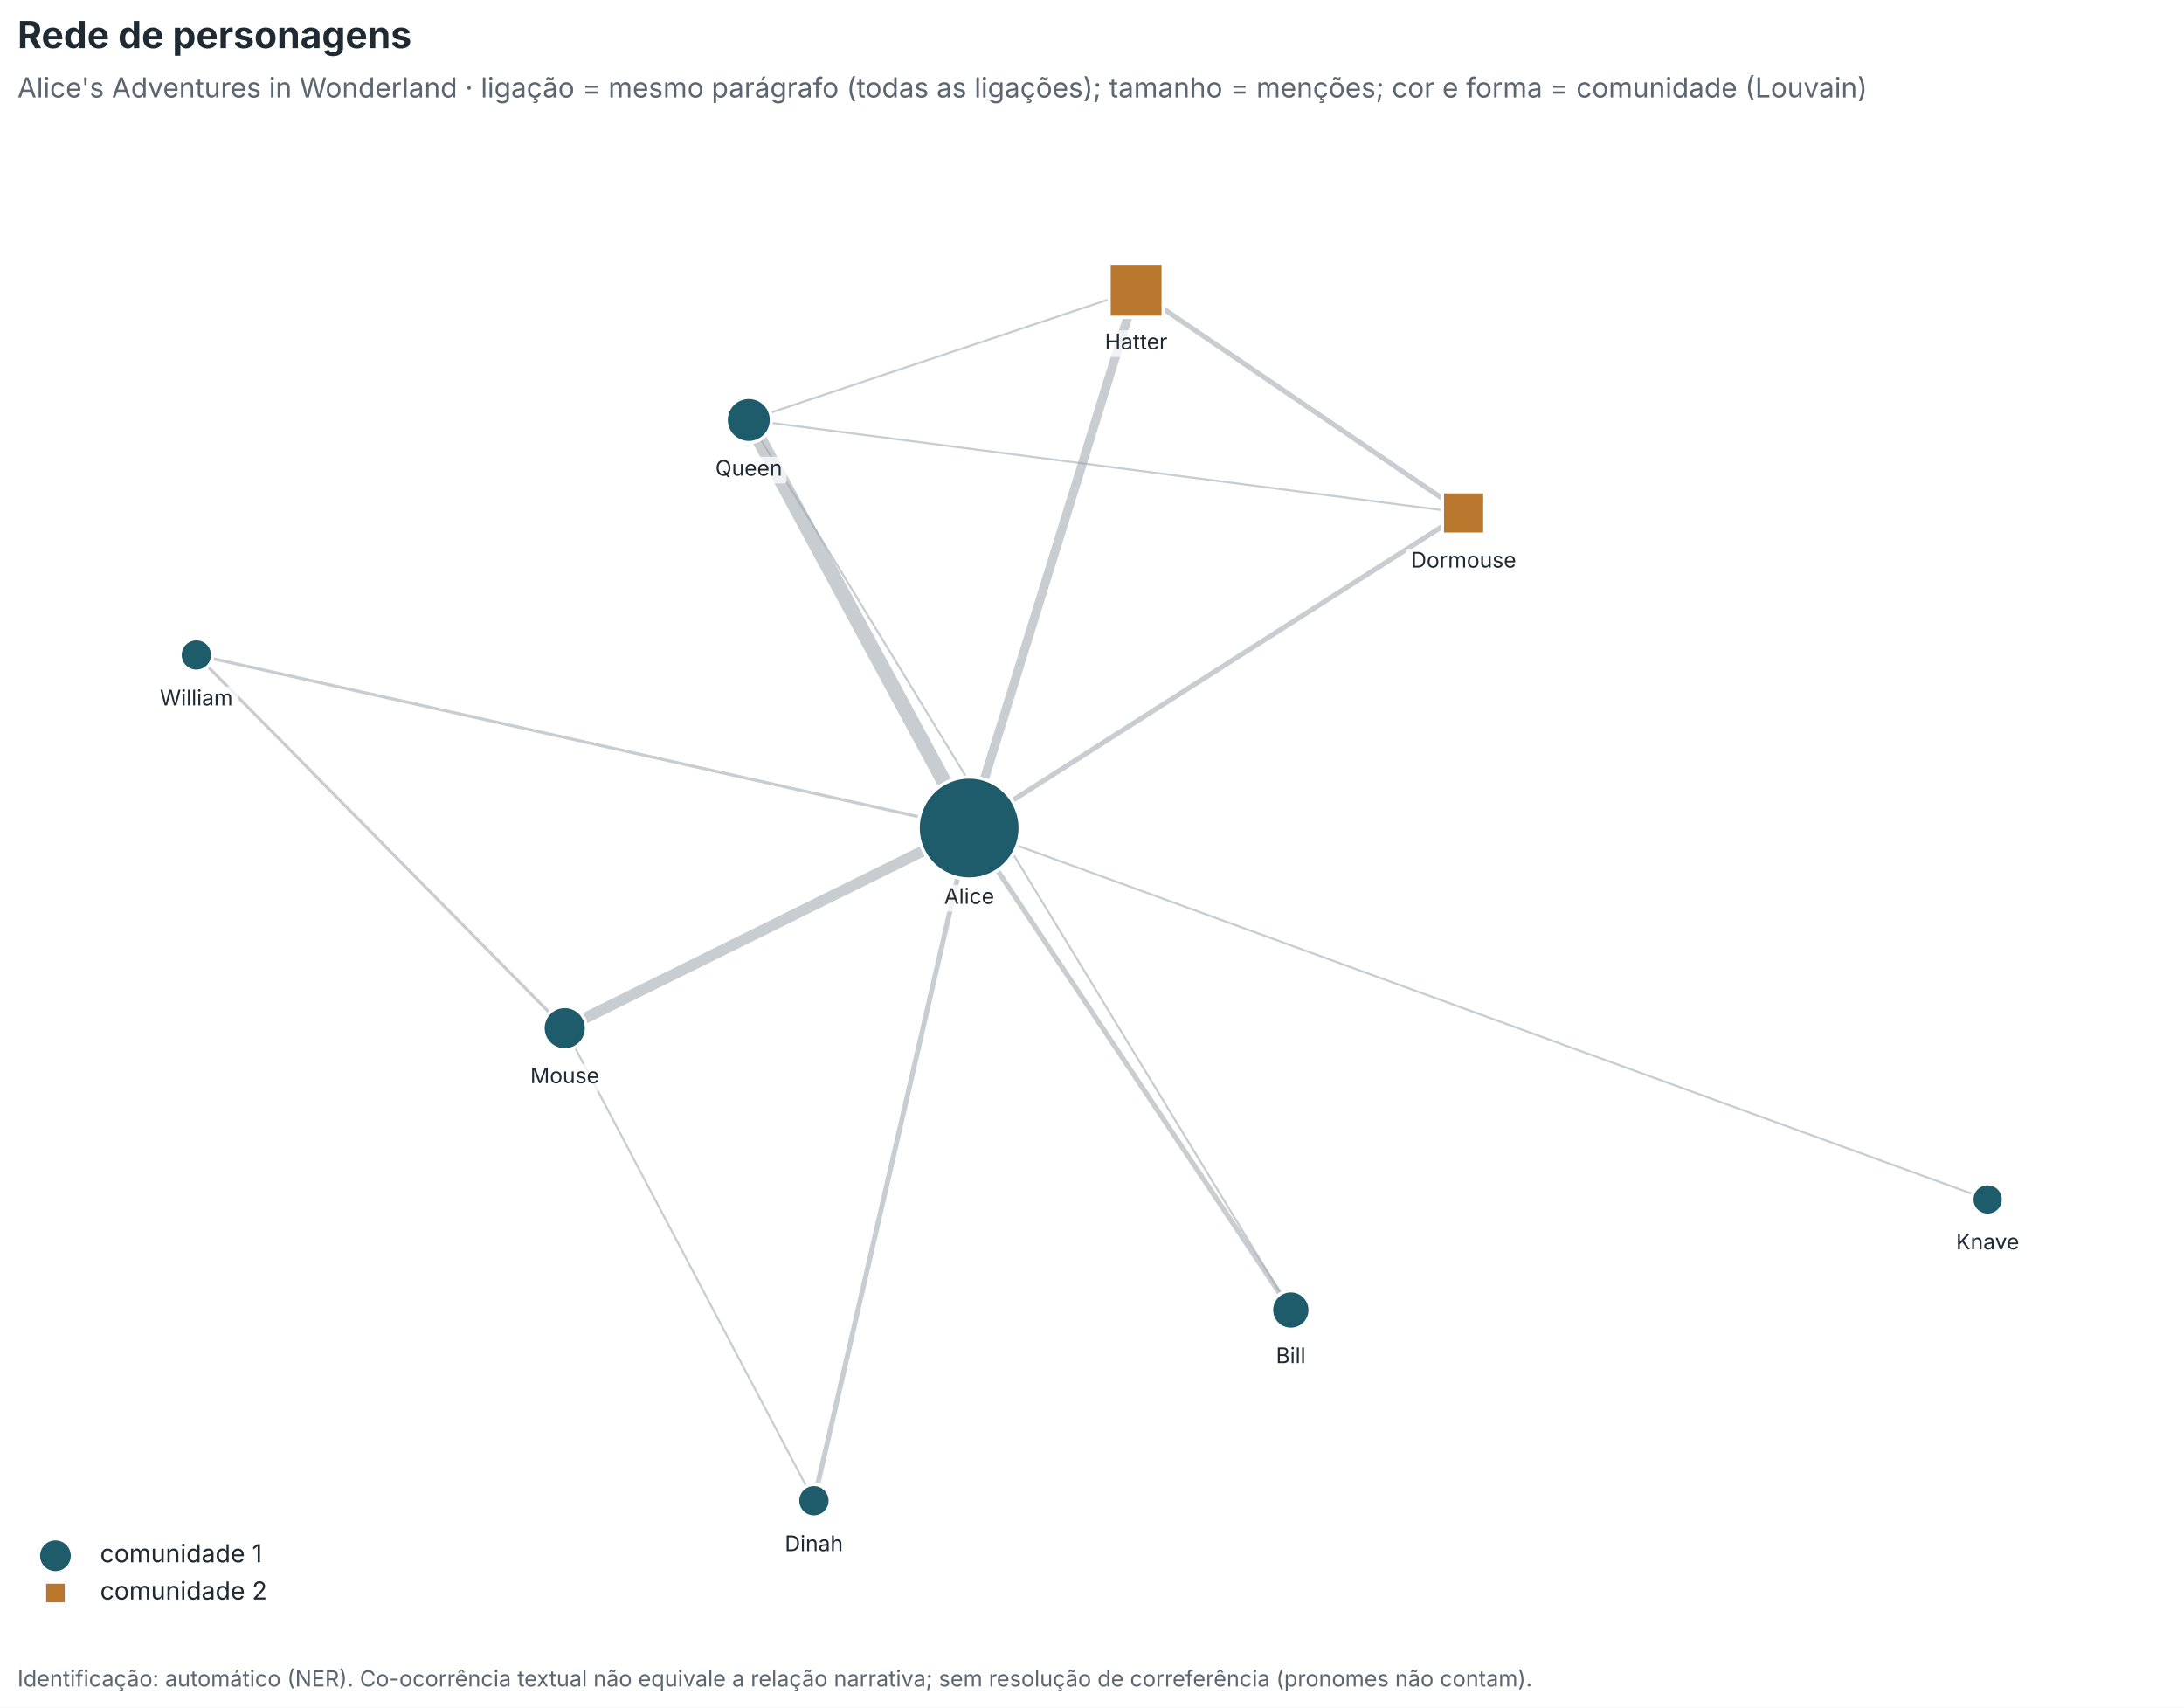
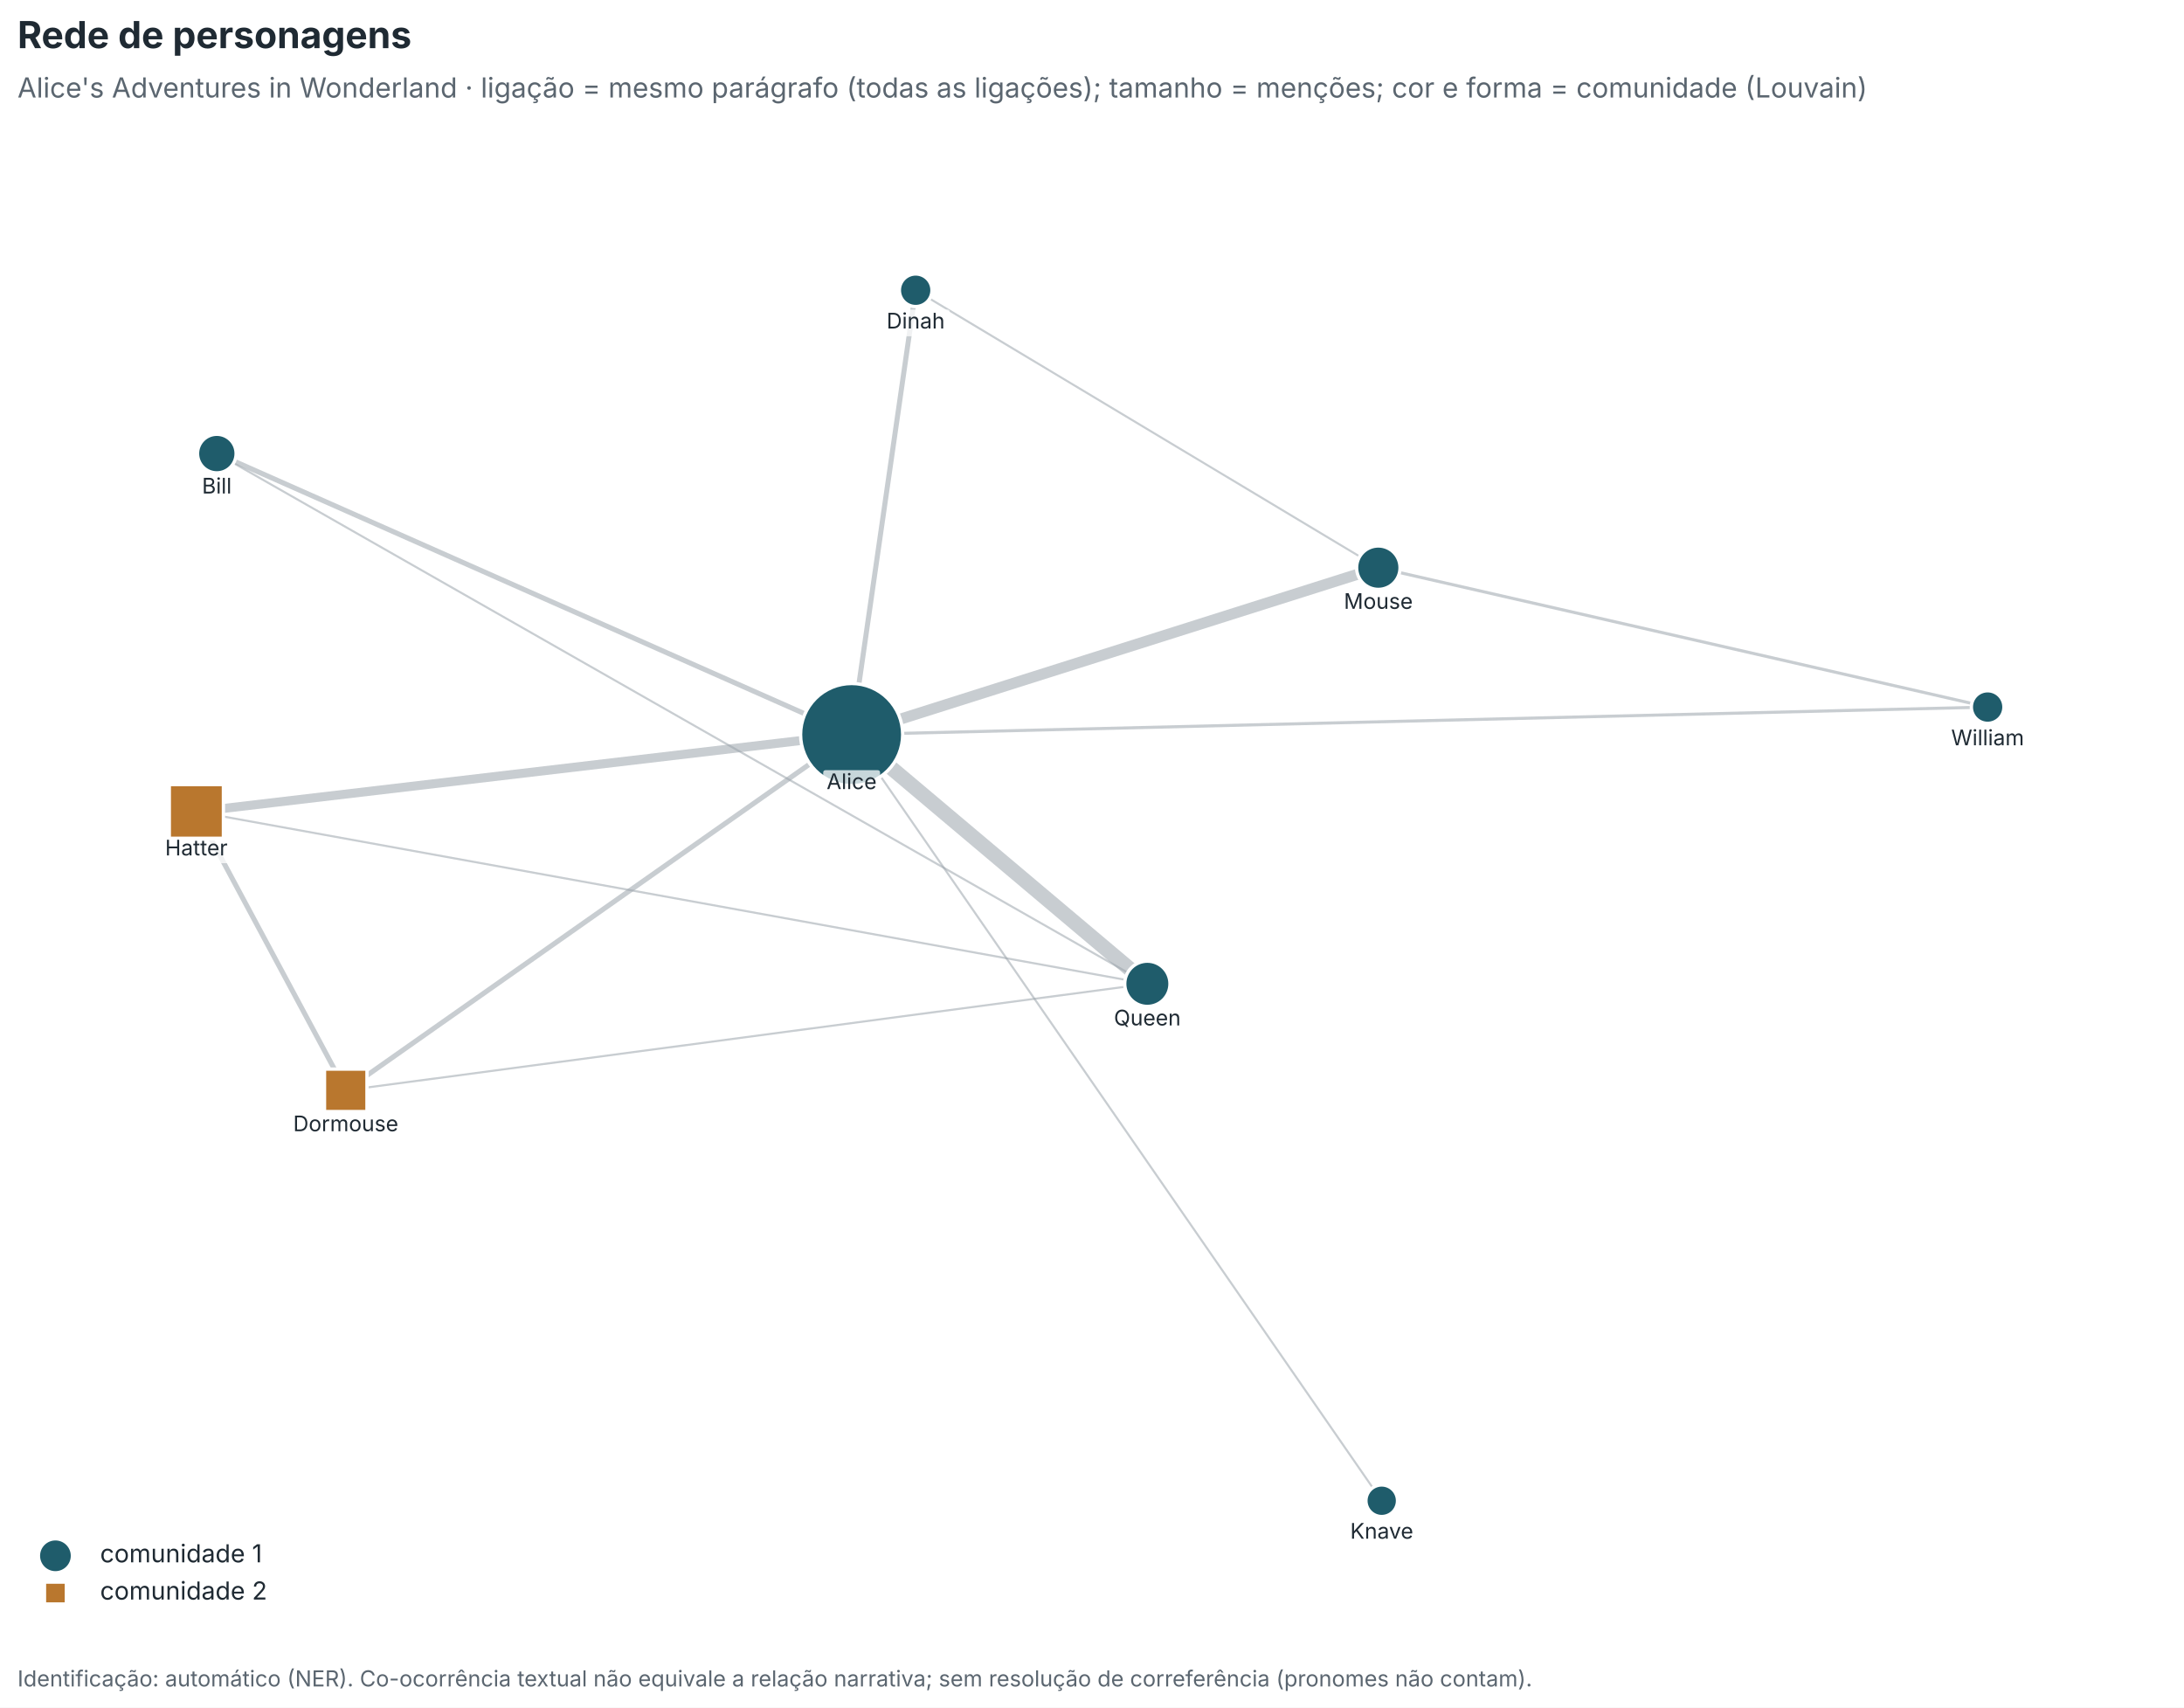
<svg xmlns="http://www.w3.org/2000/svg" xmlns:xlink="http://www.w3.org/1999/xlink" width="792pt" height="619.2pt" viewBox="0 0 792 619.2" version="1.1">
  <defs>
    <style type="text/css">*{stroke-linejoin: round; stroke-linecap: butt}</style>
  </defs>
  <g id="figure_1">
    <g id="patch_1">
      <path d="M 0 619.2  L 792 619.2  L 792 0  L 0 0  z " style="fill: #ffffff" />
    </g>
    <g id="axes_1">
      <g id="LineCollection_1">
-         <path d="M 720.793 434.939  L 351.452 300.261  " clip-path="url(#p3fae6b0f4b)" style="fill: none; stroke: #9aa3ab; stroke-opacity: 0.55; stroke-width: 0.757" />
-         <path d="M 530.759 185.995  L 351.452 300.261  " clip-path="url(#p3fae6b0f4b)" style="fill: none; stroke: #9aa3ab; stroke-opacity: 0.55; stroke-width: 1.829" />
-         <path d="M 530.759 185.995  L 411.997 105.249  " clip-path="url(#p3fae6b0f4b)" style="fill: none; stroke: #9aa3ab; stroke-opacity: 0.55; stroke-width: 1.829" />
-         <path d="M 530.759 185.995  L 271.537 152.29  " clip-path="url(#p3fae6b0f4b)" style="fill: none; stroke: #9aa3ab; stroke-opacity: 0.55; stroke-width: 0.757" />
-         <path d="M 411.997 105.249  L 351.452 300.261  " clip-path="url(#p3fae6b0f4b)" style="fill: none; stroke: #9aa3ab; stroke-opacity: 0.55; stroke-width: 3.257" />
-         <path d="M 411.997 105.249  L 271.537 152.29  " clip-path="url(#p3fae6b0f4b)" style="fill: none; stroke: #9aa3ab; stroke-opacity: 0.55; stroke-width: 0.757" />
-         <path d="M 271.537 152.29  L 351.452 300.261  " clip-path="url(#p3fae6b0f4b)" style="fill: none; stroke: #9aa3ab; stroke-opacity: 0.55; stroke-width: 5.4" />
-         <path d="M 271.537 152.29  L 468.097 475.043  " clip-path="url(#p3fae6b0f4b)" style="fill: none; stroke: #9aa3ab; stroke-opacity: 0.55; stroke-width: 0.757" />
-         <path d="M 71.207 237.509  L 351.452 300.261  " clip-path="url(#p3fae6b0f4b)" style="fill: none; stroke: #9aa3ab; stroke-opacity: 0.55; stroke-width: 1.114" />
-         <path d="M 71.207 237.509  L 204.797 372.831  " clip-path="url(#p3fae6b0f4b)" style="fill: none; stroke: #9aa3ab; stroke-opacity: 0.55; stroke-width: 1.114" />
-         <path d="M 204.797 372.831  L 351.452 300.261  " clip-path="url(#p3fae6b0f4b)" style="fill: none; stroke: #9aa3ab; stroke-opacity: 0.55; stroke-width: 3.971" />
-         <path d="M 204.797 372.831  L 295.158 544.191  " clip-path="url(#p3fae6b0f4b)" style="fill: none; stroke: #9aa3ab; stroke-opacity: 0.55; stroke-width: 0.757" />
-         <path d="M 295.158 544.191  L 351.452 300.261  " clip-path="url(#p3fae6b0f4b)" style="fill: none; stroke: #9aa3ab; stroke-opacity: 0.55; stroke-width: 1.829" />
-         <path d="M 468.097 475.043  L 351.452 300.261  " clip-path="url(#p3fae6b0f4b)" style="fill: none; stroke: #9aa3ab; stroke-opacity: 0.55; stroke-width: 1.829" />
+         <path d="M 720.793 256.388  L 308.836 266.357  " clip-path="url(#p53519d124e)" style="fill: none; stroke: #9aa3ab; stroke-opacity: 0.55; stroke-width: 1.114" />
+         <path d="M 720.793 256.388  L 499.832 205.849  " clip-path="url(#p53519d124e)" style="fill: none; stroke: #9aa3ab; stroke-opacity: 0.55; stroke-width: 1.114" />
+         <path d="M 499.832 205.849  L 308.836 266.357  " clip-path="url(#p53519d124e)" style="fill: none; stroke: #9aa3ab; stroke-opacity: 0.55; stroke-width: 3.971" />
+         <path d="M 499.832 205.849  L 332.058 105.249  " clip-path="url(#p53519d124e)" style="fill: none; stroke: #9aa3ab; stroke-opacity: 0.55; stroke-width: 0.757" />
+         <path d="M 332.058 105.249  L 308.836 266.357  " clip-path="url(#p53519d124e)" style="fill: none; stroke: #9aa3ab; stroke-opacity: 0.55; stroke-width: 1.829" />
+         <path d="M 71.207 294.313  L 308.836 266.357  " clip-path="url(#p53519d124e)" style="fill: none; stroke: #9aa3ab; stroke-opacity: 0.55; stroke-width: 3.257" />
+         <path d="M 71.207 294.313  L 125.379 395.363  " clip-path="url(#p53519d124e)" style="fill: none; stroke: #9aa3ab; stroke-opacity: 0.55; stroke-width: 1.829" />
+         <path d="M 71.207 294.313  L 416.075 356.738  " clip-path="url(#p53519d124e)" style="fill: none; stroke: #9aa3ab; stroke-opacity: 0.55; stroke-width: 0.757" />
+         <path d="M 78.628 164.47  L 308.836 266.357  " clip-path="url(#p53519d124e)" style="fill: none; stroke: #9aa3ab; stroke-opacity: 0.55; stroke-width: 1.829" />
+         <path d="M 78.628 164.47  L 416.075 356.738  " clip-path="url(#p53519d124e)" style="fill: none; stroke: #9aa3ab; stroke-opacity: 0.55; stroke-width: 0.757" />
+         <path d="M 125.379 395.363  L 308.836 266.357  " clip-path="url(#p53519d124e)" style="fill: none; stroke: #9aa3ab; stroke-opacity: 0.55; stroke-width: 1.829" />
+         <path d="M 125.379 395.363  L 416.075 356.738  " clip-path="url(#p53519d124e)" style="fill: none; stroke: #9aa3ab; stroke-opacity: 0.55; stroke-width: 0.757" />
+         <path d="M 416.075 356.738  L 308.836 266.357  " clip-path="url(#p53519d124e)" style="fill: none; stroke: #9aa3ab; stroke-opacity: 0.55; stroke-width: 5.4" />
+         <path d="M 308.836 266.357  L 501.063 544.191  " clip-path="url(#p53519d124e)" style="fill: none; stroke: #9aa3ab; stroke-opacity: 0.55; stroke-width: 0.757" />
      </g>
      <g id="PathCollection_1">
-         <path d="M 720.793 440.665  C 722.312 440.665 723.768 440.062 724.842 438.988  C 725.916 437.914 726.519 436.458 726.519 434.939  C 726.519 433.421 725.916 431.964 724.842 430.89  C 723.768 429.816 722.312 429.213 720.793 429.213  C 719.275 429.213 717.818 429.816 716.744 430.89  C 715.671 431.964 715.067 433.421 715.067 434.939  C 715.067 436.458 715.671 437.914 716.744 438.988  C 717.818 440.062 719.275 440.665 720.793 440.665  z " clip-path="url(#p3fae6b0f4b)" style="fill: #1f5c6b; stroke: #ffffff; stroke-width: 1.2" />
-         <path d="M 271.537 160.492  C 273.712 160.492 275.798 159.628 277.336 158.09  C 278.874 156.551 279.739 154.465 279.739 152.29  C 279.739 150.115 278.874 148.028 277.336 146.49  C 275.798 144.952 273.712 144.088 271.537 144.088  C 269.361 144.088 267.275 144.952 265.737 146.49  C 264.199 148.028 263.335 150.115 263.335 152.29  C 263.335 154.465 264.199 156.551 265.737 158.09  C 267.275 159.628 269.361 160.492 271.537 160.492  z " clip-path="url(#p3fae6b0f4b)" style="fill: #1f5c6b; stroke: #ffffff; stroke-width: 1.2" />
-         <path d="M 71.207 243.414  C 72.773 243.414 74.275 242.792 75.382 241.685  C 76.49 240.577 77.112 239.075 77.112 237.509  C 77.112 235.943 76.49 234.441 75.382 233.334  C 74.275 232.227 72.773 231.604 71.207 231.604  C 69.641 231.604 68.139 232.227 67.031 233.334  C 65.924 234.441 65.302 235.943 65.302 237.509  C 65.302 239.075 65.924 240.577 67.031 241.685  C 68.139 242.792 69.641 243.414 71.207 243.414  z " clip-path="url(#p3fae6b0f4b)" style="fill: #1f5c6b; stroke: #ffffff; stroke-width: 1.2" />
-         <path d="M 204.797 380.704  C 206.885 380.704 208.888 379.875 210.364 378.398  C 211.841 376.922 212.671 374.919 212.671 372.831  C 212.671 370.743 211.841 368.74 210.364 367.264  C 208.888 365.787 206.885 364.958 204.797 364.958  C 202.709 364.958 200.706 365.787 199.23 367.264  C 197.754 368.74 196.924 370.743 196.924 372.831  C 196.924 374.919 197.754 376.922 199.23 378.398  C 200.706 379.875 202.709 380.704 204.797 380.704  z " clip-path="url(#p3fae6b0f4b)" style="fill: #1f5c6b; stroke: #ffffff; stroke-width: 1.2" />
-         <path d="M 295.158 550.096  C 296.724 550.096 298.226 549.474 299.333 548.366  C 300.44 547.259 301.063 545.757 301.063 544.191  C 301.063 542.625 300.44 541.123 299.333 540.015  C 298.226 538.908 296.724 538.286 295.158 538.286  C 293.592 538.286 292.09 538.908 290.982 540.015  C 289.875 541.123 289.253 542.625 289.253 544.191  C 289.253 545.757 289.875 547.259 290.982 548.366  C 292.09 549.474 293.592 550.096 295.158 550.096  z " clip-path="url(#p3fae6b0f4b)" style="fill: #1f5c6b; stroke: #ffffff; stroke-width: 1.2" />
-         <path d="M 468.097 482.038  C 469.952 482.038 471.731 481.301 473.043 479.989  C 474.354 478.678 475.091 476.898 475.091 475.043  C 475.091 473.188 474.354 471.409 473.043 470.097  C 471.731 468.785 469.952 468.048 468.097 468.048  C 466.241 468.048 464.462 468.785 463.15 470.097  C 461.839 471.409 461.102 473.188 461.102 475.043  C 461.102 476.898 461.839 478.678 463.15 479.989  C 464.462 481.301 466.241 482.038 468.097 482.038  z " clip-path="url(#p3fae6b0f4b)" style="fill: #1f5c6b; stroke: #ffffff; stroke-width: 1.2" />
-         <path d="M 351.452 318.768  C 356.36 318.768 361.068 316.818 364.538 313.347  C 368.009 309.877 369.959 305.169 369.959 300.261  C 369.959 295.353 368.009 290.645 364.538 287.175  C 361.068 283.704 356.36 281.754 351.452 281.754  C 346.544 281.754 341.836 283.704 338.366 287.175  C 334.895 290.645 332.945 295.353 332.945 300.261  C 332.945 305.169 334.895 309.877 338.366 313.347  C 341.836 316.818 346.544 318.768 351.452 318.768  z " clip-path="url(#p3fae6b0f4b)" style="fill: #1f5c6b; stroke: #ffffff; stroke-width: 1.2" />
+         <path d="M 720.793 262.293  C 722.359 262.293 723.861 261.671 724.969 260.564  C 726.076 259.456 726.698 257.954 726.698 256.388  C 726.698 254.822 726.076 253.32 724.969 252.213  C 723.861 251.106 722.359 250.483 720.793 250.483  C 719.227 250.483 717.725 251.106 716.618 252.213  C 715.51 253.32 714.888 254.822 714.888 256.388  C 714.888 257.954 715.51 259.456 716.618 260.564  C 717.725 261.671 719.227 262.293 720.793 262.293  z " clip-path="url(#p53519d124e)" style="fill: #1f5c6b; stroke: #ffffff; stroke-width: 1.2" />
+         <path d="M 499.832 213.722  C 501.92 213.722 503.923 212.893 505.4 211.416  C 506.876 209.94 507.706 207.937 507.706 205.849  C 507.706 203.761 506.876 201.758 505.4 200.282  C 503.923 198.805 501.92 197.976 499.832 197.976  C 497.744 197.976 495.742 198.805 494.265 200.282  C 492.789 201.758 491.959 203.761 491.959 205.849  C 491.959 207.937 492.789 209.94 494.265 211.416  C 495.742 212.893 497.744 213.722 499.832 213.722  z " clip-path="url(#p53519d124e)" style="fill: #1f5c6b; stroke: #ffffff; stroke-width: 1.2" />
+         <path d="M 332.058 111.154  C 333.624 111.154 335.126 110.532 336.234 109.425  C 337.341 108.317 337.963 106.815 337.963 105.249  C 337.963 103.683 337.341 102.181 336.234 101.074  C 335.126 99.966 333.624 99.344 332.058 99.344  C 330.492 99.344 328.99 99.966 327.883 101.074  C 326.775 102.181 326.153 103.683 326.153 105.249  C 326.153 106.815 326.775 108.317 327.883 109.425  C 328.99 110.532 330.492 111.154 332.058 111.154  z " clip-path="url(#p53519d124e)" style="fill: #1f5c6b; stroke: #ffffff; stroke-width: 1.2" />
+         <path d="M 78.628 171.465  C 80.483 171.465 82.263 170.728 83.574 169.416  C 84.886 168.105 85.623 166.325 85.623 164.47  C 85.623 162.615 84.886 160.836 83.574 159.524  C 82.263 158.212 80.483 157.475 78.628 157.475  C 76.773 157.475 74.994 158.212 73.682 159.524  C 72.37 160.836 71.633 162.615 71.633 164.47  C 71.633 166.325 72.37 168.105 73.682 169.416  C 74.994 170.728 76.773 171.465 78.628 171.465  z " clip-path="url(#p53519d124e)" style="fill: #1f5c6b; stroke: #ffffff; stroke-width: 1.2" />
+         <path d="M 416.075 364.94  C 418.251 364.94 420.337 364.076 421.875 362.537  C 423.413 360.999 424.277 358.913 424.277 356.738  C 424.277 354.563 423.413 352.476 421.875 350.938  C 420.337 349.4 418.251 348.536 416.075 348.536  C 413.9 348.536 411.814 349.4 410.276 350.938  C 408.738 352.476 407.873 354.563 407.873 356.738  C 407.873 358.913 408.738 360.999 410.276 362.537  C 411.814 364.076 413.9 364.94 416.075 364.94  z " clip-path="url(#p53519d124e)" style="fill: #1f5c6b; stroke: #ffffff; stroke-width: 1.2" />
+         <path d="M 308.836 284.863  C 313.744 284.863 318.452 282.913 321.922 279.443  C 325.393 275.972 327.343 271.265 327.343 266.357  C 327.343 261.449 325.393 256.741 321.922 253.27  C 318.452 249.8 313.744 247.85 308.836 247.85  C 303.928 247.85 299.22 249.8 295.75 253.27  C 292.279 256.741 290.329 261.449 290.329 266.357  C 290.329 271.265 292.279 275.972 295.75 279.443  C 299.22 282.913 303.928 284.863 308.836 284.863  z " clip-path="url(#p53519d124e)" style="fill: #1f5c6b; stroke: #ffffff; stroke-width: 1.2" />
+         <path d="M 501.063 549.917  C 502.582 549.917 504.038 549.314 505.112 548.24  C 506.186 547.166 506.789 545.709 506.789 544.191  C 506.789 542.672 506.186 541.216 505.112 540.142  C 504.038 539.068 502.582 538.465 501.063 538.465  C 499.545 538.465 498.088 539.068 497.014 540.142  C 495.94 541.216 495.337 542.672 495.337 544.191  C 495.337 545.709 495.94 547.166 497.014 548.24  C 498.088 549.314 499.545 549.917 501.063 549.917  z " clip-path="url(#p53519d124e)" style="fill: #1f5c6b; stroke: #ffffff; stroke-width: 1.2" />
      </g>
      <g id="PathCollection_2">
-         <path d="M 523.062 193.692  L 538.456 193.692  L 538.456 178.298  L 523.062 178.298  z " clip-path="url(#p3fae6b0f4b)" style="fill: #b9772e; stroke: #ffffff; stroke-width: 1.2" />
-         <path d="M 402.186 115.06  L 421.807 115.06  L 421.807 95.439  L 402.186 95.439  z " clip-path="url(#p3fae6b0f4b)" style="fill: #b9772e; stroke: #ffffff; stroke-width: 1.2" />
+         <path d="M 61.396 304.124  L 81.017 304.124  L 81.017 284.503  L 61.396 284.503  z " clip-path="url(#p53519d124e)" style="fill: #b9772e; stroke: #ffffff; stroke-width: 1.2" />
+         <path d="M 117.682 403.06  L 133.076 403.06  L 133.076 387.666  L 117.682 387.666  z " clip-path="url(#p53519d124e)" style="fill: #b9772e; stroke: #ffffff; stroke-width: 1.2" />
      </g>
      <g id="text_1">
        <g id="patch_2">
-           <path d="M 708.666 455.857  L 732.92 455.857  Q 733.856 455.857 733.856 454.921  L 733.856 447.121  Q 733.856 446.185 732.92 446.185  L 708.666 446.185  Q 707.73 446.185 707.73 447.121  L 707.73 454.921  Q 707.73 455.857 708.666 455.857  z " style="fill: #ffffff; opacity: 0.75" />
+           <path d="M 706.5 273.061  L 735.086 273.061  Q 736.022 273.061 736.022 272.125  L 736.022 264.324  Q 736.022 263.388 735.086 263.388  L 706.5 263.388  Q 705.564 263.388 705.564 264.324  L 705.564 272.125  Q 705.564 273.061 706.5 273.061  z " style="fill: #ffffff; opacity: 0.75" />
        </g>
-         <text style="font-size: 7.8px; font-family: 'Inter', 'Source Sans 3', 'Source Sans Pro', 'Helvetica Neue', 'Arial', 'DejaVu Sans', sans-serif; text-anchor: middle; fill: #1f2a33" x="720.793" y="453.047" transform="rotate(-0 720.7932 453.0472)">Knave</text>
+         <text style="font-size: 7.8px; font-family: 'Inter', 'Source Sans 3', 'Source Sans Pro', 'Helvetica Neue', 'Arial', 'DejaVu Sans', sans-serif; text-anchor: middle; fill: #1f2a33" x="720.793" y="270.251" transform="rotate(-0 720.7932 270.2509)">William</text>
      </g>
      <g id="text_2">
        <g id="patch_3">
-           <path d="M 510.746 208.608  L 550.771 208.608  Q 551.707 208.608 551.707 207.672  L 551.707 199.872  Q 551.707 198.936 550.771 198.936  L 510.746 198.936  Q 509.81 198.936 509.81 199.872  L 509.81 207.672  Q 509.81 208.608 510.746 208.608  z " style="fill: #ffffff; opacity: 0.75" />
+           <path d="M 487.178 223.589  L 512.487 223.589  Q 513.423 223.589 513.423 222.653  L 513.423 214.853  Q 513.423 213.917 512.487 213.917  L 487.178 213.917  Q 486.242 213.917 486.242 214.853  L 486.242 222.653  Q 486.242 223.589 487.178 223.589  z " style="fill: #ffffff; opacity: 0.75" />
        </g>
-         <text style="font-size: 7.8px; font-family: 'Inter', 'Source Sans 3', 'Source Sans Pro', 'Helvetica Neue', 'Arial', 'DejaVu Sans', sans-serif; text-anchor: middle; fill: #1f2a33" x="530.759" y="205.798" transform="rotate(-0 530.7588 205.7981)">Dormouse</text>
+         <text style="font-size: 7.8px; font-family: 'Inter', 'Source Sans 3', 'Source Sans Pro', 'Helvetica Neue', 'Arial', 'DejaVu Sans', sans-serif; text-anchor: middle; fill: #1f2a33" x="499.832" y="220.78" transform="rotate(-0 499.8325 220.7795)">Mouse</text>
      </g>
      <g id="text_3">
        <g id="patch_4">
-           <path d="M 399.613 129.466  L 424.38 129.466  Q 425.316 129.466 425.316 128.53  L 425.316 120.73  Q 425.316 119.794 424.38 119.794  L 399.613 119.794  Q 398.677 119.794 398.677 120.73  L 398.677 128.53  Q 398.677 129.466 399.613 129.466  z " style="fill: #ffffff; opacity: 0.75" />
+           <path d="M 320.639 121.922  L 343.478 121.922  Q 344.414 121.922 344.414 120.986  L 344.414 113.185  Q 344.414 112.249 343.478 112.249  L 320.639 112.249  Q 319.703 112.249 319.703 113.185  L 319.703 120.986  Q 319.703 121.922 320.639 121.922  z " style="fill: #ffffff; opacity: 0.75" />
        </g>
-         <text style="font-size: 7.8px; font-family: 'Inter', 'Source Sans 3', 'Source Sans Pro', 'Helvetica Neue', 'Arial', 'DejaVu Sans', sans-serif; text-anchor: middle; fill: #1f2a33" x="411.997" y="126.656" transform="rotate(-0 411.9966 126.6561)">Hatter</text>
+         <text style="font-size: 7.8px; font-family: 'Inter', 'Source Sans 3', 'Source Sans Pro', 'Helvetica Neue', 'Arial', 'DejaVu Sans', sans-serif; text-anchor: middle; fill: #1f2a33" x="332.058" y="119.112" transform="rotate(-0 332.0582 119.1118)">Dinah</text>
      </g>
      <g id="text_4">
        <g id="patch_5">
-           <path d="M 258.724 175.298  L 284.349 175.298  Q 285.285 175.298 285.285 174.362  L 285.285 166.562  Q 285.285 165.626 284.349 165.626  L 258.724 165.626  Q 257.788 165.626 257.788 166.562  L 257.788 174.362  Q 257.788 175.298 258.724 175.298  z " style="fill: #ffffff; opacity: 0.75" />
+           <path d="M 58.823 312.994  L 83.591 312.994  Q 84.527 312.994 84.527 312.058  L 84.527 304.258  Q 84.527 303.322 83.591 303.322  L 58.823 303.322  Q 57.887 303.322 57.887 304.258  L 57.887 312.058  Q 57.887 312.994 58.823 312.994  z " style="fill: #ffffff; opacity: 0.75" />
        </g>
-         <text style="font-size: 7.8px; font-family: 'Inter', 'Source Sans 3', 'Source Sans Pro', 'Helvetica Neue', 'Arial', 'DejaVu Sans', sans-serif; text-anchor: middle; fill: #1f2a33" x="271.537" y="172.488" transform="rotate(-0 271.5366 172.488)">Queen</text>
+         <text style="font-size: 7.8px; font-family: 'Inter', 'Source Sans 3', 'Source Sans Pro', 'Helvetica Neue', 'Arial', 'DejaVu Sans', sans-serif; text-anchor: middle; fill: #1f2a33" x="71.207" y="310.184" transform="rotate(-0 71.20681 310.1844)">Hatter</text>
      </g>
      <g id="text_5">
        <g id="patch_6">
-           <path d="M 56.914 258.599  L 85.5 258.599  Q 86.436 258.599 86.436 257.663  L 86.436 249.863  Q 86.436 248.927 85.5 248.927  L 56.914 248.927  Q 55.978 248.927 55.978 249.863  L 55.978 257.663  Q 55.978 258.599 56.914 258.599  z " style="fill: #ffffff; opacity: 0.75" />
+           <path d="M 72.702 181.757  L 84.554 181.757  Q 85.49 181.757 85.49 180.821  L 85.49 173.02  Q 85.49 172.084 84.554 172.084  L 72.702 172.084  Q 71.766 172.084 71.766 173.02  L 71.766 180.821  Q 71.766 181.757 72.702 181.757  z " style="fill: #ffffff; opacity: 0.75" />
        </g>
-         <text style="font-size: 7.8px; font-family: 'Inter', 'Source Sans 3', 'Source Sans Pro', 'Helvetica Neue', 'Arial', 'DejaVu Sans', sans-serif; text-anchor: middle; fill: #1f2a33" x="71.207" y="255.789" transform="rotate(-0 71.20681 255.7893)">William</text>
+         <text style="font-size: 7.8px; font-family: 'Inter', 'Source Sans 3', 'Source Sans Pro', 'Helvetica Neue', 'Arial', 'DejaVu Sans', sans-serif; text-anchor: middle; fill: #1f2a33" x="78.628" y="178.947" transform="rotate(-0 78.62824 178.9471)">Bill</text>
      </g>
      <g id="text_6">
        <g id="patch_7">
-           <path d="M 192.143 395.583  L 217.452 395.583  Q 218.388 395.583 218.388 394.647  L 218.388 386.847  Q 218.388 385.911 217.452 385.911  L 192.143 385.911  Q 191.207 385.911 191.207 386.847  L 191.207 394.647  Q 191.207 395.583 192.143 395.583  z " style="fill: #ffffff; opacity: 0.75" />
+           <path d="M 105.366 413.014  L 145.391 413.014  Q 146.327 413.014 146.327 412.078  L 146.327 404.278  Q 146.327 403.342 145.391 403.342  L 105.366 403.342  Q 104.43 403.342 104.43 404.278  L 104.43 412.078  Q 104.43 413.014 105.366 413.014  z " style="fill: #ffffff; opacity: 0.75" />
        </g>
-         <text style="font-size: 7.8px; font-family: 'Inter', 'Source Sans 3', 'Source Sans Pro', 'Helvetica Neue', 'Arial', 'DejaVu Sans', sans-serif; text-anchor: middle; fill: #1f2a33" x="204.797" y="392.773" transform="rotate(-0 204.7972 392.7732)">Mouse</text>
+         <text style="font-size: 7.8px; font-family: 'Inter', 'Source Sans 3', 'Source Sans Pro', 'Helvetica Neue', 'Arial', 'DejaVu Sans', sans-serif; text-anchor: middle; fill: #1f2a33" x="125.379" y="410.204" transform="rotate(-0 125.3786 410.2043)">Dormouse</text>
      </g>
      <g id="text_7">
        <g id="patch_8">
-           <path d="M 283.738 565.281  L 306.577 565.281  Q 307.513 565.281 307.513 564.345  L 307.513 556.544  Q 307.513 555.608 306.577 555.608  L 283.738 555.608  Q 282.802 555.608 282.802 556.544  L 282.802 564.345  Q 282.802 565.281 283.738 565.281  z " style="fill: #ffffff; opacity: 0.75" />
+           <path d="M 403.263 374.642  L 428.888 374.642  Q 429.824 374.642 429.824 373.706  L 429.824 365.906  Q 429.824 364.97 428.888 364.97  L 403.263 364.97  Q 402.327 364.97 402.327 365.906  L 402.327 373.706  Q 402.327 374.642 403.263 374.642  z " style="fill: #ffffff; opacity: 0.75" />
        </g>
-         <text style="font-size: 7.8px; font-family: 'Inter', 'Source Sans 3', 'Source Sans Pro', 'Helvetica Neue', 'Arial', 'DejaVu Sans', sans-serif; text-anchor: middle; fill: #1f2a33" x="295.158" y="562.471" transform="rotate(-0 295.1576 562.4709)">Dinah</text>
+         <text style="font-size: 7.8px; font-family: 'Inter', 'Source Sans 3', 'Source Sans Pro', 'Helvetica Neue', 'Arial', 'DejaVu Sans', sans-serif; text-anchor: middle; fill: #1f2a33" x="416.075" y="371.832" transform="rotate(-0 416.0754 371.8324)">Queen</text>
      </g>
      <g id="text_8">
        <g id="patch_9">
-           <path d="M 462.17 497.089  L 474.023 497.089  Q 474.959 497.089 474.959 496.153  L 474.959 488.352  Q 474.959 487.416 474.023 487.416  L 462.17 487.416  Q 461.234 487.416 461.234 488.352  L 461.234 496.153  Q 461.234 497.089 462.17 497.089  z " style="fill: #ffffff; opacity: 0.75" />
+           <path d="M 299.457 288.946  L 318.215 288.946  Q 319.151 288.946 319.151 288.01  L 319.151 280.209  Q 319.151 279.273 318.215 279.273  L 299.457 279.273  Q 298.521 279.273 298.521 280.209  L 298.521 288.01  Q 298.521 288.946 299.457 288.946  z " style="fill: #ffffff; opacity: 0.75" />
        </g>
-         <text style="font-size: 7.8px; font-family: 'Inter', 'Source Sans 3', 'Source Sans Pro', 'Helvetica Neue', 'Arial', 'DejaVu Sans', sans-serif; text-anchor: middle; fill: #1f2a33" x="468.097" y="494.279" transform="rotate(-0 468.0966 494.2791)">Bill</text>
+         <text style="font-size: 7.8px; font-family: 'Inter', 'Source Sans 3', 'Source Sans Pro', 'Helvetica Neue', 'Arial', 'DejaVu Sans', sans-serif; text-anchor: middle; fill: #1f2a33" x="308.836" y="286.136" transform="rotate(-0 308.8361 286.1361)">Alice</text>
      </g>
      <g id="text_9">
        <g id="patch_10">
-           <path d="M 342.073 330.561  L 360.831 330.561  Q 361.767 330.561 361.767 329.625  L 361.767 321.825  Q 361.767 320.889 360.831 320.889  L 342.073 320.889  Q 341.137 320.889 341.137 321.825  L 341.137 329.625  Q 341.137 330.561 342.073 330.561  z " style="fill: #ffffff; opacity: 0.75" />
+           <path d="M 488.936 560.753  L 513.19 560.753  Q 514.126 560.753 514.126 559.817  L 514.126 552.017  Q 514.126 551.081 513.19 551.081  L 488.936 551.081  Q 488 551.081 488 552.017  L 488 559.817  Q 488 560.753 488.936 560.753  z " style="fill: #ffffff; opacity: 0.75" />
        </g>
-         <text style="font-size: 7.8px; font-family: 'Inter', 'Source Sans 3', 'Source Sans Pro', 'Helvetica Neue', 'Arial', 'DejaVu Sans', sans-serif; text-anchor: middle; fill: #1f2a33" x="351.452" y="327.751" transform="rotate(-0 351.4521 327.7513)">Alice</text>
+         <text style="font-size: 7.8px; font-family: 'Inter', 'Source Sans 3', 'Source Sans Pro', 'Helvetica Neue', 'Arial', 'DejaVu Sans', sans-serif; text-anchor: middle; fill: #1f2a33" x="501.063" y="557.943" transform="rotate(-0 501.0631 557.9429)">Knave</text>
      </g>
      <g id="legend_1">
        <g id="PathCollection_3">
          <defs>
-             <path id="m7832bf8c8f" d="M 0 6.164  C 1.635 6.164 3.203 5.515 4.359 4.359  C 5.515 3.203 6.164 1.635 6.164 0  C 6.164 -1.635 5.515 -3.203 4.359 -4.359  C 3.203 -5.515 1.635 -6.164 0 -6.164  C -1.635 -6.164 -3.203 -5.515 -4.359 -4.359  C -5.515 -3.203 -6.164 -1.635 -6.164 0  C -6.164 1.635 -5.515 3.203 -4.359 4.359  C -3.203 5.515 -1.635 6.164 0 6.164  z " style="stroke: #ffffff; stroke-width: 1.2" />
+             <path id="mdaf76c6482" d="M 0 6.164  C 1.635 6.164 3.203 5.515 4.359 4.359  C 5.515 3.203 6.164 1.635 6.164 0  C 6.164 -1.635 5.515 -3.203 4.359 -4.359  C 3.203 -5.515 1.635 -6.164 0 -6.164  C -1.635 -6.164 -3.203 -5.515 -4.359 -4.359  C -5.515 -3.203 -6.164 -1.635 -6.164 0  C -6.164 1.635 -5.515 3.203 -4.359 4.359  C -3.203 5.515 -1.635 6.164 0 6.164  z " style="stroke: #ffffff; stroke-width: 1.2" />
          </defs>
          <g>
-             <use xlink:href="#m7832bf8c8f" x="20.1" y="564.154" style="fill: #1f5c6b; stroke: #ffffff; stroke-width: 1.2" />
+             <use xlink:href="#mdaf76c6482" x="20.1" y="564.154" style="fill: #1f5c6b; stroke: #ffffff; stroke-width: 1.2" />
          </g>
        </g>
        <g id="text_10">
          <text style="font-size: 9px; font-family: 'Inter', 'Source Sans 3', 'Source Sans Pro', 'Helvetica Neue', 'Arial', 'DejaVu Sans', sans-serif; text-anchor: start; fill: #1f2a33" x="36.3" y="566.517" transform="rotate(-0 36.30024 566.5169)">comunidade 1</text>
        </g>
        <g id="PathCollection_4">
          <defs>
-             <path id="mb4c30dbaf0" d="M -3.968 3.968  L 3.968 3.968  L 3.968 -3.968  L -3.968 -3.968  z " style="stroke: #ffffff; stroke-width: 1.2" />
+             <path id="ma7b0ba9276" d="M -3.968 3.968  L 3.968 3.968  L 3.968 -3.968  L -3.968 -3.968  z " style="stroke: #ffffff; stroke-width: 1.2" />
          </defs>
          <g>
-             <use xlink:href="#mb4c30dbaf0" x="20.1" y="577.655" style="fill: #b9772e; stroke: #ffffff; stroke-width: 1.2" />
+             <use xlink:href="#ma7b0ba9276" x="20.1" y="577.655" style="fill: #b9772e; stroke: #ffffff; stroke-width: 1.2" />
          </g>
        </g>
        <g id="text_11">
          <text style="font-size: 9px; font-family: 'Inter', 'Source Sans 3', 'Source Sans Pro', 'Helvetica Neue', 'Arial', 'DejaVu Sans', sans-serif; text-anchor: start; fill: #1f2a33" x="36.3" y="580.018" transform="rotate(-0 36.30024 580.0177)">comunidade 2</text>
        </g>
      </g>
    </g>
    <g id="text_12">
      <text style="font-weight: 700; font-size: 13.5px; font-family: 'Inter', 'Source Sans 3', 'Source Sans Pro', 'Helvetica Neue', 'Arial', 'DejaVu Sans', sans-serif; text-anchor: start; fill: #1f2a33" x="6.336" y="17.458" transform="rotate(-0 6.336 17.45789)">Rede de personagens</text>
    </g>
    <g id="text_13">
      <text style="font-size: 10px; font-family: 'Inter', 'Source Sans 3', 'Source Sans Pro', 'Helvetica Neue', 'Arial', 'DejaVu Sans', sans-serif; text-anchor: start; fill: #5b6670" x="6.336" y="35.358" transform="rotate(-0 6.336 35.35844)">Alice's Adventures in Wonderland · ligação = mesmo parágrafo (todas as ligações); tamanho = menções; cor e forma = comunidade (Louvain)</text>
    </g>
    <g id="text_14">
      <text style="font-size: 8px; font-family: 'Inter', 'Source Sans 3', 'Source Sans Pro', 'Helvetica Neue', 'Arial', 'DejaVu Sans', sans-serif; text-anchor: start; fill: #5b6670" x="6.336" y="611.518" transform="rotate(-0 6.336 611.5181)">Identificação: automático (NER). Co-ocorrência textual não equivale a relação narrativa; sem resolução de correferência (pronomes não contam).</text>
    </g>
  </g>
  <defs>
-     <clipPath id="p3fae6b0f4b">
+     <clipPath id="p53519d124e">
      <rect x="3" y="59.16" width="786" height="531.12" />
    </clipPath>
  </defs>
</svg>
